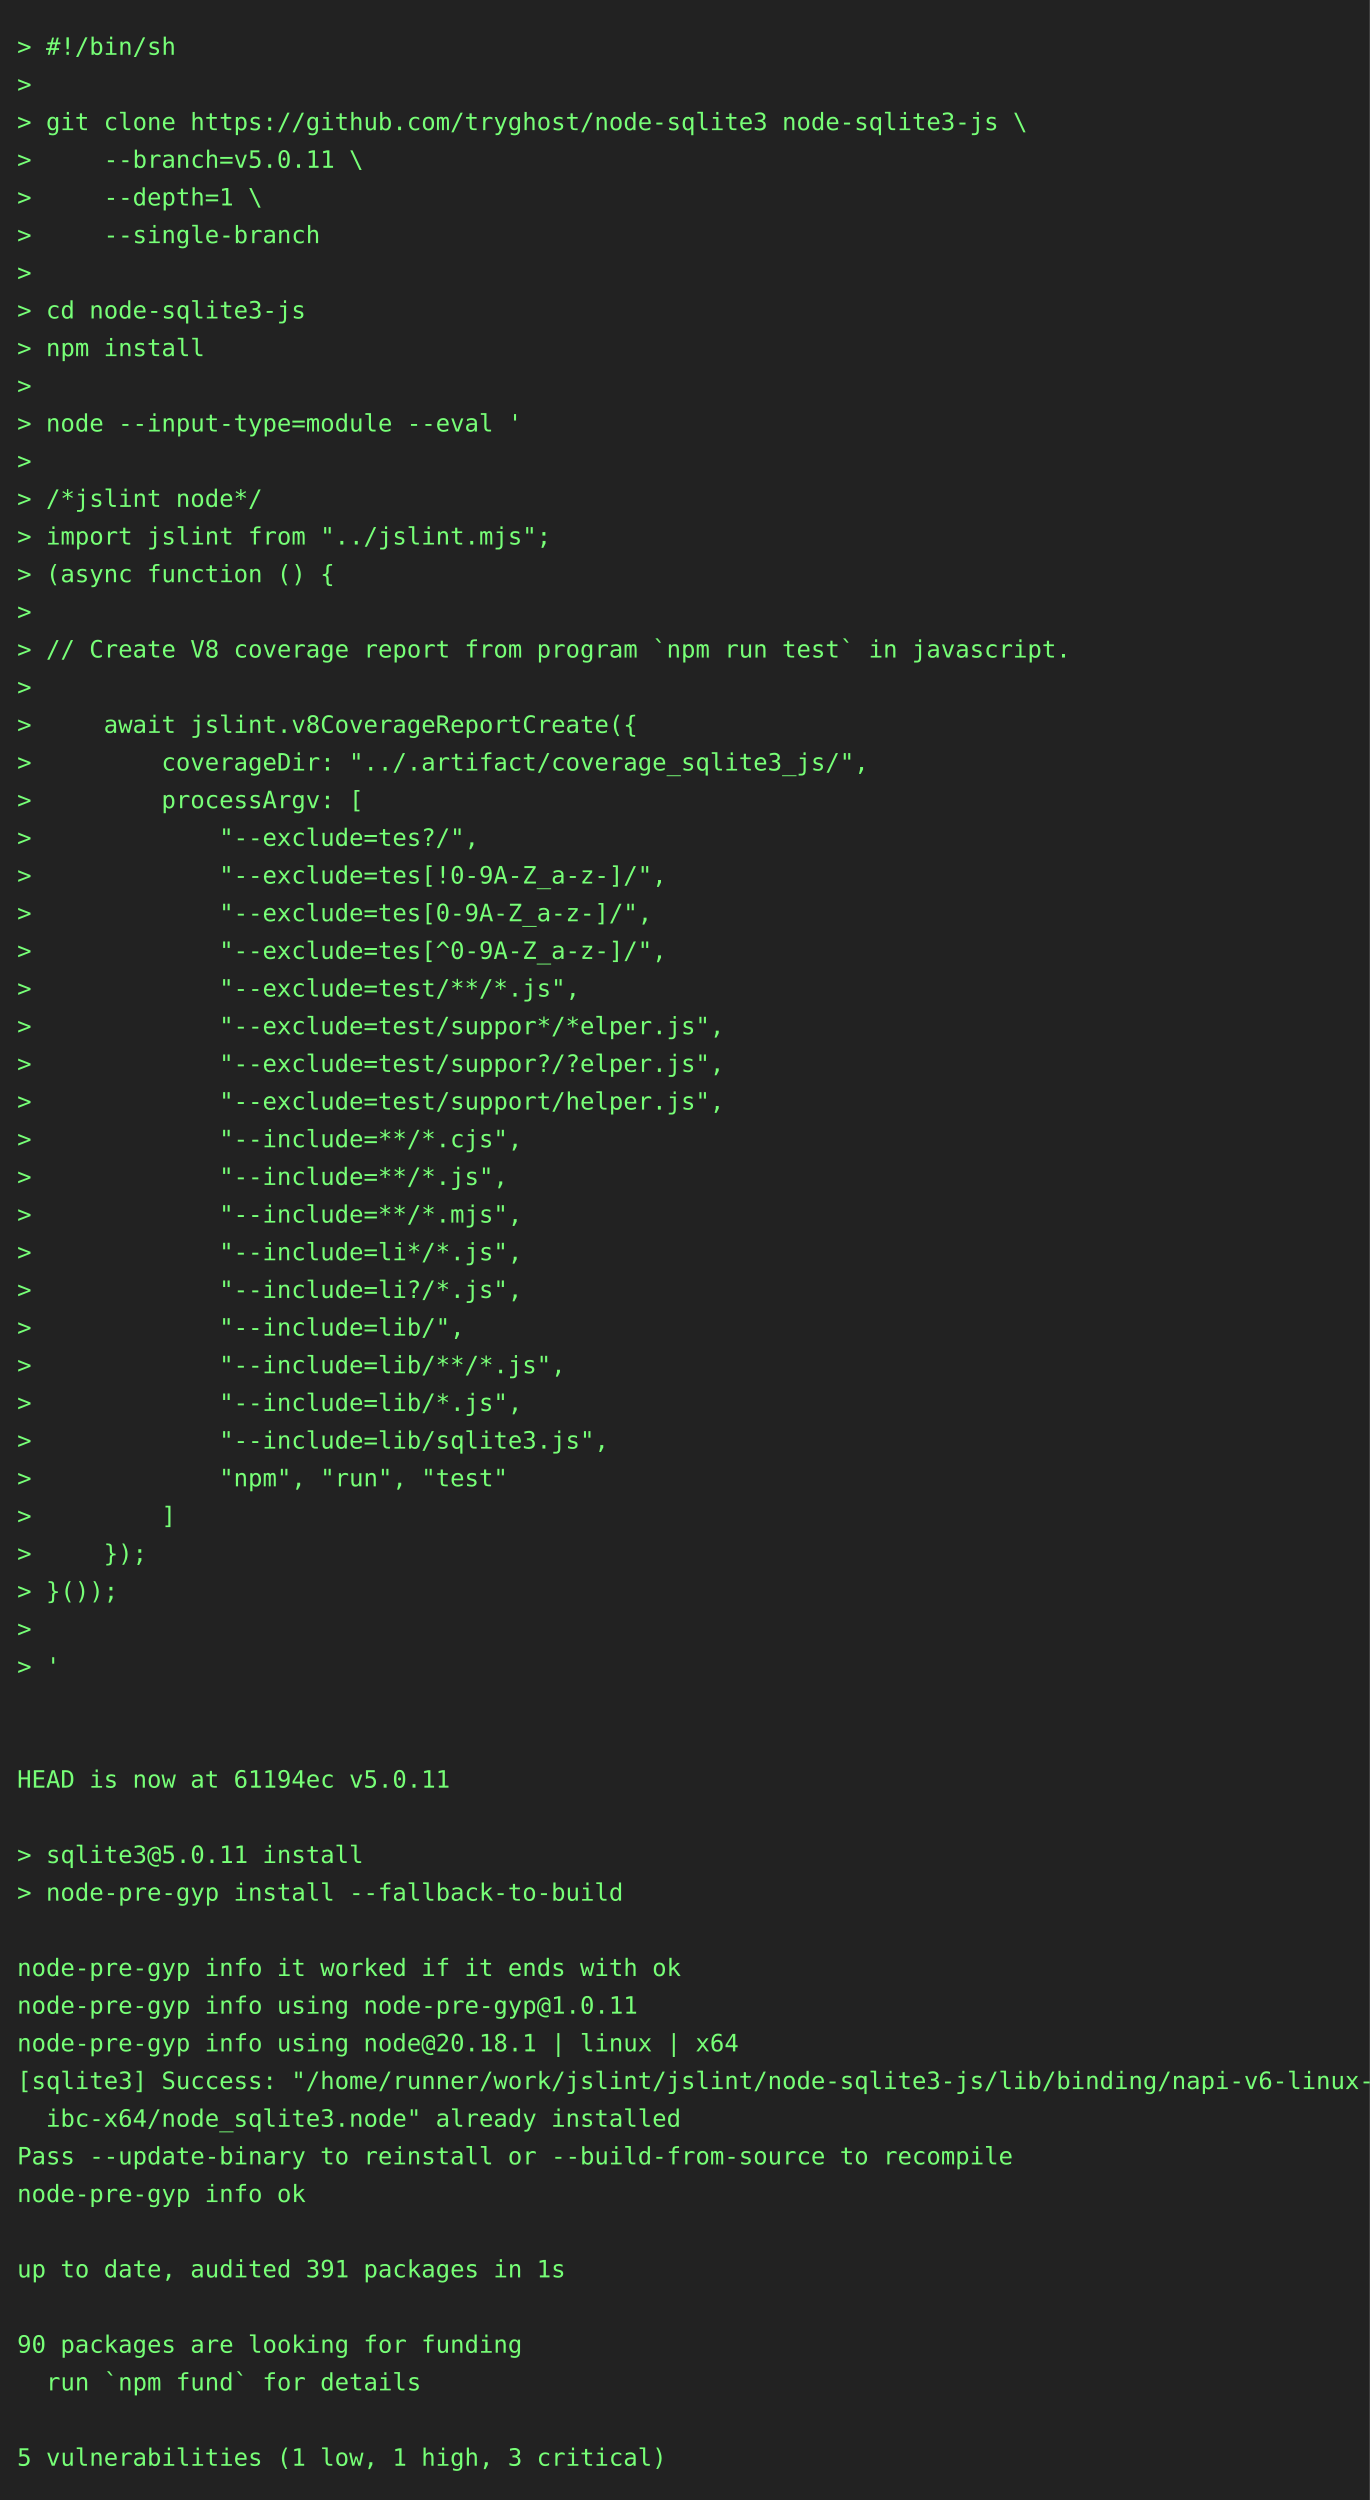
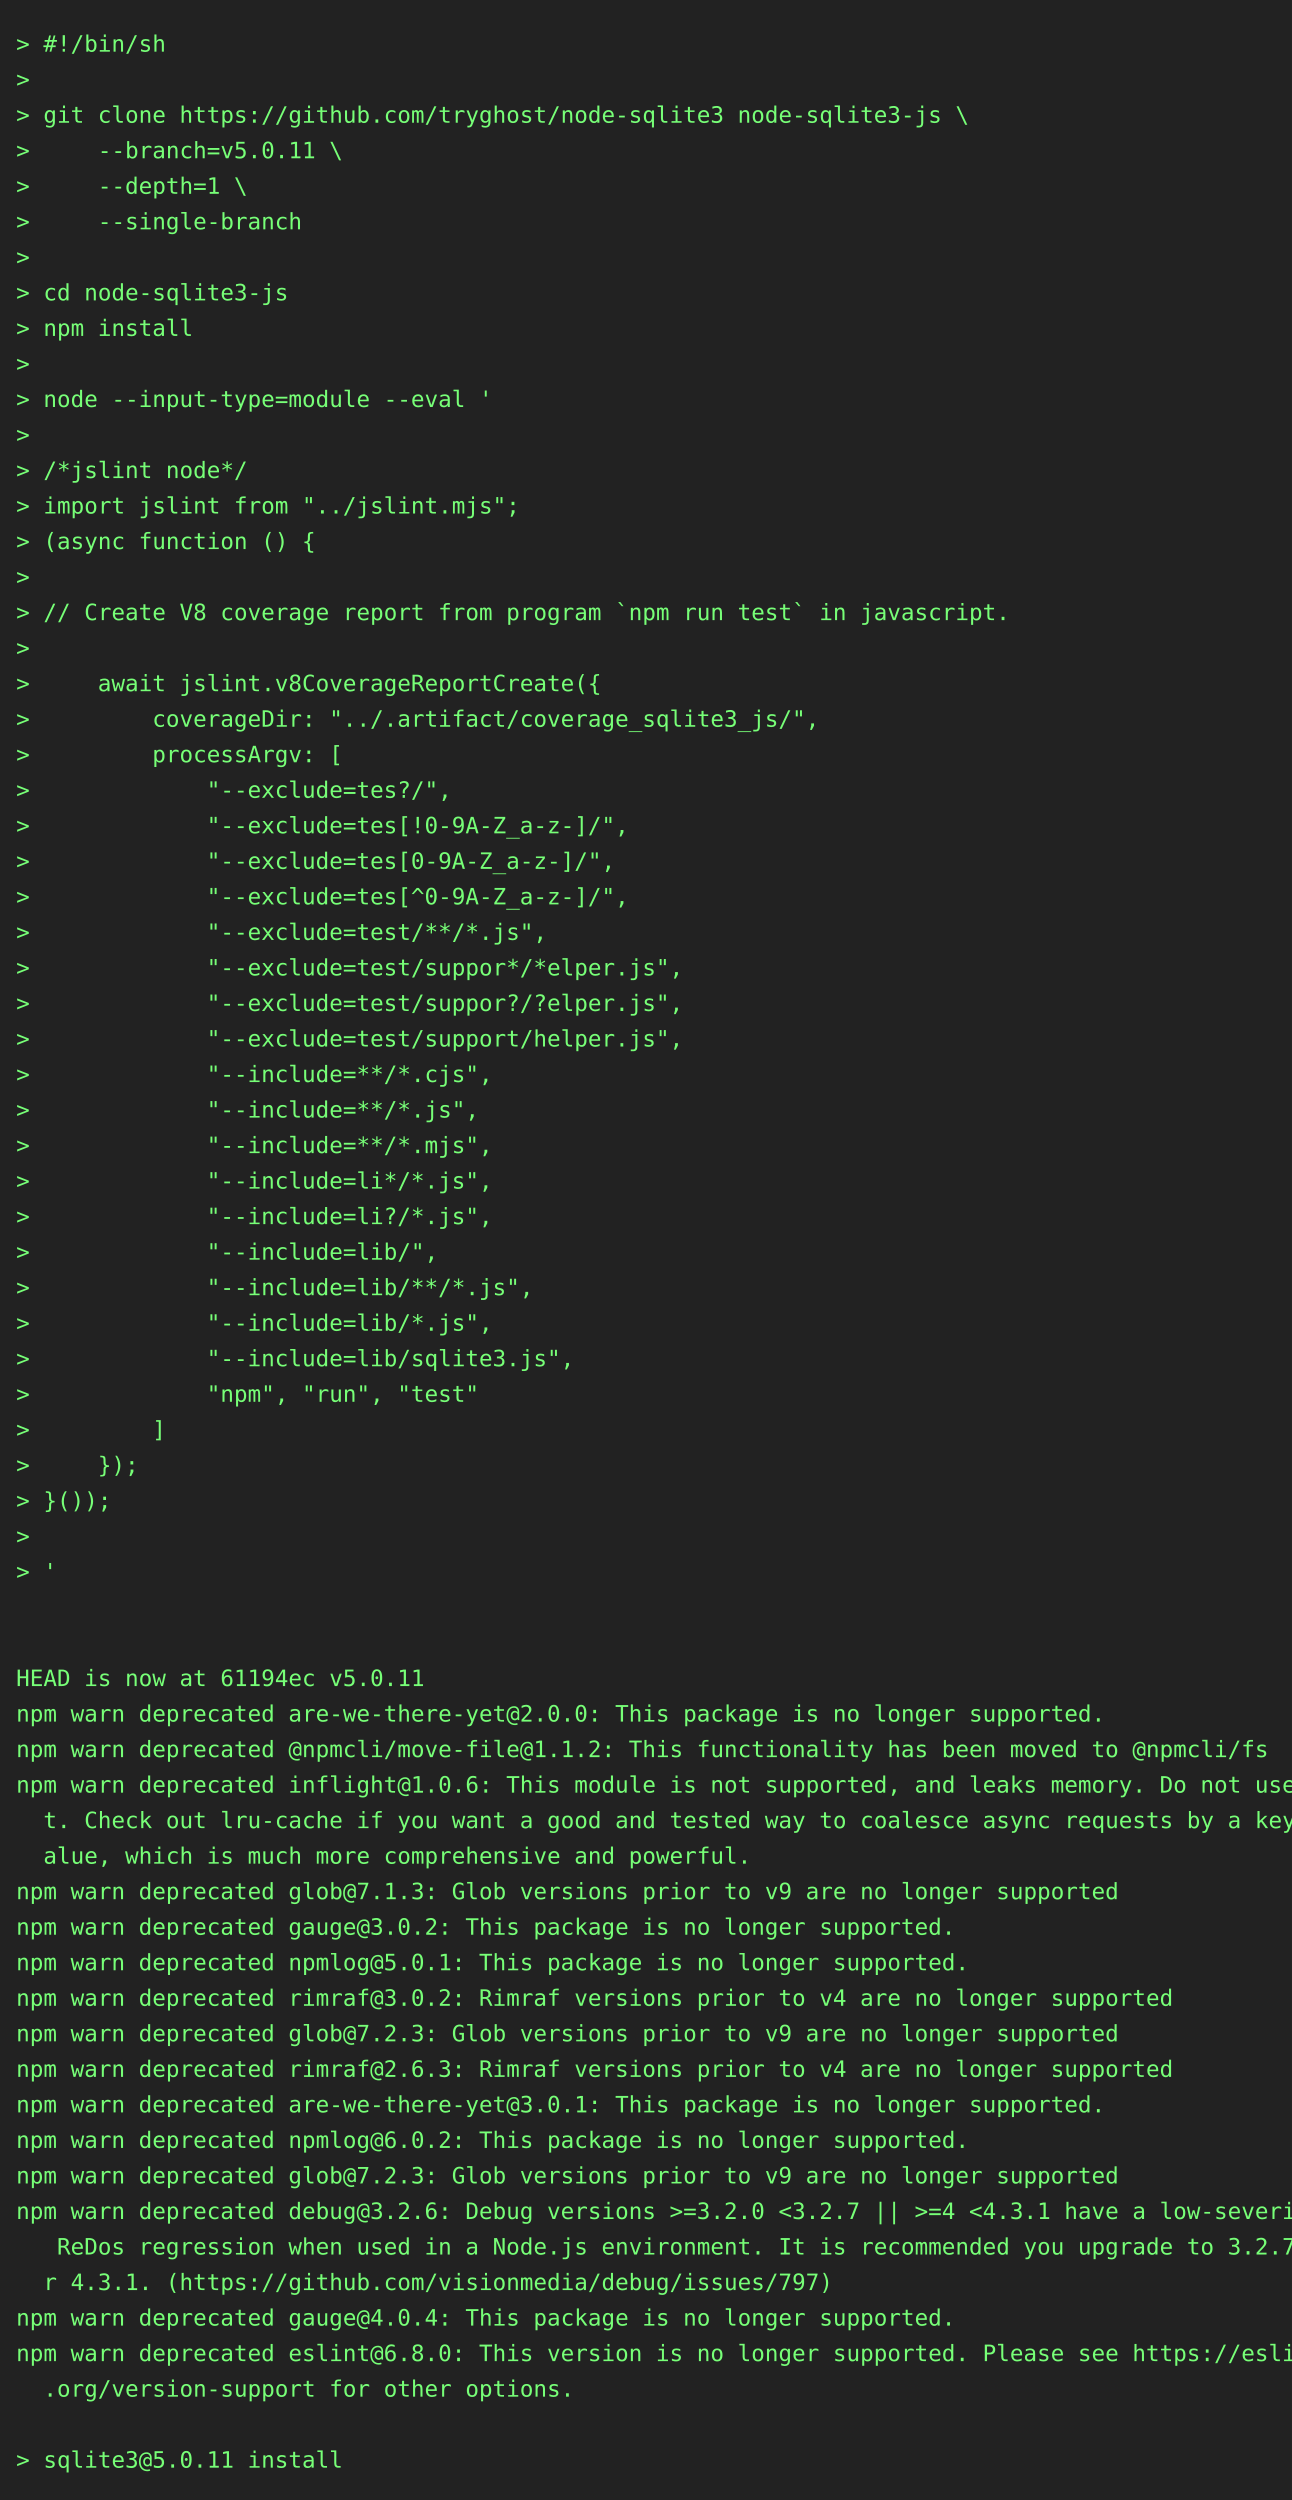
- <svg xmlns="http://www.w3.org/2000/svg" height="1460" width="800">
-   <rect height="1460" fill="#222" width="800" />
+ <svg xmlns="http://www.w3.org/2000/svg" height="1548" width="800">
+   <rect height="1548" fill="#222" width="800" />
  <text fill="#7f7" font-family="consolas, menlo, monospace" font-size="14" xml:space="preserve">
    <tspan lengthAdjust="spacingAndGlyphs" textLength="768" x="10" y="32">&gt; #!/bin/sh                                                                                      </tspan>
    <tspan lengthAdjust="spacingAndGlyphs" textLength="768" x="10" y="54">&gt;                                                                                                </tspan>
    <tspan lengthAdjust="spacingAndGlyphs" textLength="768" x="10" y="76">&gt; git clone https://github.com/tryghost/node-sqlite3 node-sqlite3-js \                           </tspan>
    <tspan lengthAdjust="spacingAndGlyphs" textLength="768" x="10" y="98">&gt;     --branch=v5.0.11 \                                                                         </tspan>
    <tspan lengthAdjust="spacingAndGlyphs" textLength="768" x="10" y="120">&gt;     --depth=1 \                                                                                </tspan>
    <tspan lengthAdjust="spacingAndGlyphs" textLength="768" x="10" y="142">&gt;     --single-branch                                                                            </tspan>
    <tspan lengthAdjust="spacingAndGlyphs" textLength="768" x="10" y="164">&gt;                                                                                                </tspan>
    <tspan lengthAdjust="spacingAndGlyphs" textLength="768" x="10" y="186">&gt; cd node-sqlite3-js                                                                             </tspan>
    <tspan lengthAdjust="spacingAndGlyphs" textLength="768" x="10" y="208">&gt; npm install                                                                                    </tspan>
    <tspan lengthAdjust="spacingAndGlyphs" textLength="768" x="10" y="230">&gt;                                                                                                </tspan>
    <tspan lengthAdjust="spacingAndGlyphs" textLength="768" x="10" y="252">&gt; node --input-type=module --eval '                                                              </tspan>
    <tspan lengthAdjust="spacingAndGlyphs" textLength="768" x="10" y="274">&gt;                                                                                                </tspan>
    <tspan lengthAdjust="spacingAndGlyphs" textLength="768" x="10" y="296">&gt; /*jslint node*/                                                                                </tspan>
    <tspan lengthAdjust="spacingAndGlyphs" textLength="768" x="10" y="318">&gt; import jslint from "../jslint.mjs";                                                            </tspan>
    <tspan lengthAdjust="spacingAndGlyphs" textLength="768" x="10" y="340">&gt; (async function () {                                                                           </tspan>
    <tspan lengthAdjust="spacingAndGlyphs" textLength="768" x="10" y="362">&gt;                                                                                                </tspan>
    <tspan lengthAdjust="spacingAndGlyphs" textLength="768" x="10" y="384">&gt; // Create V8 coverage report from program `npm run test` in javascript.                        </tspan>
    <tspan lengthAdjust="spacingAndGlyphs" textLength="768" x="10" y="406">&gt;                                                                                                </tspan>
    <tspan lengthAdjust="spacingAndGlyphs" textLength="768" x="10" y="428">&gt;     await jslint.v8CoverageReportCreate({                                                      </tspan>
    <tspan lengthAdjust="spacingAndGlyphs" textLength="768" x="10" y="450">&gt;         coverageDir: "../.artifact/coverage_sqlite3_js/",                                      </tspan>
    <tspan lengthAdjust="spacingAndGlyphs" textLength="768" x="10" y="472">&gt;         processArgv: [                                                                         </tspan>
    <tspan lengthAdjust="spacingAndGlyphs" textLength="768" x="10" y="494">&gt;             "--exclude=tes?/",                                                                 </tspan>
    <tspan lengthAdjust="spacingAndGlyphs" textLength="768" x="10" y="516">&gt;             "--exclude=tes[!0-9A-Z_a-z-]/",                                                    </tspan>
    <tspan lengthAdjust="spacingAndGlyphs" textLength="768" x="10" y="538">&gt;             "--exclude=tes[0-9A-Z_a-z-]/",                                                     </tspan>
    <tspan lengthAdjust="spacingAndGlyphs" textLength="768" x="10" y="560">&gt;             "--exclude=tes[^0-9A-Z_a-z-]/",                                                    </tspan>
    <tspan lengthAdjust="spacingAndGlyphs" textLength="768" x="10" y="582">&gt;             "--exclude=test/**/*.js",                                                          </tspan>
    <tspan lengthAdjust="spacingAndGlyphs" textLength="768" x="10" y="604">&gt;             "--exclude=test/suppor*/*elper.js",                                                </tspan>
    <tspan lengthAdjust="spacingAndGlyphs" textLength="768" x="10" y="626">&gt;             "--exclude=test/suppor?/?elper.js",                                                </tspan>
    <tspan lengthAdjust="spacingAndGlyphs" textLength="768" x="10" y="648">&gt;             "--exclude=test/support/helper.js",                                                </tspan>
    <tspan lengthAdjust="spacingAndGlyphs" textLength="768" x="10" y="670">&gt;             "--include=**/*.cjs",                                                              </tspan>
    <tspan lengthAdjust="spacingAndGlyphs" textLength="768" x="10" y="692">&gt;             "--include=**/*.js",                                                               </tspan>
    <tspan lengthAdjust="spacingAndGlyphs" textLength="768" x="10" y="714">&gt;             "--include=**/*.mjs",                                                              </tspan>
    <tspan lengthAdjust="spacingAndGlyphs" textLength="768" x="10" y="736">&gt;             "--include=li*/*.js",                                                              </tspan>
    <tspan lengthAdjust="spacingAndGlyphs" textLength="768" x="10" y="758">&gt;             "--include=li?/*.js",                                                              </tspan>
    <tspan lengthAdjust="spacingAndGlyphs" textLength="768" x="10" y="780">&gt;             "--include=lib/",                                                                  </tspan>
    <tspan lengthAdjust="spacingAndGlyphs" textLength="768" x="10" y="802">&gt;             "--include=lib/**/*.js",                                                           </tspan>
    <tspan lengthAdjust="spacingAndGlyphs" textLength="768" x="10" y="824">&gt;             "--include=lib/*.js",                                                              </tspan>
    <tspan lengthAdjust="spacingAndGlyphs" textLength="768" x="10" y="846">&gt;             "--include=lib/sqlite3.js",                                                        </tspan>
    <tspan lengthAdjust="spacingAndGlyphs" textLength="768" x="10" y="868">&gt;             "npm", "run", "test"                                                               </tspan>
    <tspan lengthAdjust="spacingAndGlyphs" textLength="768" x="10" y="890">&gt;         ]                                                                                      </tspan>
    <tspan lengthAdjust="spacingAndGlyphs" textLength="768" x="10" y="912">&gt;     });                                                                                        </tspan>
    <tspan lengthAdjust="spacingAndGlyphs" textLength="768" x="10" y="934">&gt; }());                                                                                          </tspan>
    <tspan lengthAdjust="spacingAndGlyphs" textLength="768" x="10" y="956">&gt;                                                                                                </tspan>
    <tspan lengthAdjust="spacingAndGlyphs" textLength="768" x="10" y="978">&gt; '                                                                                              </tspan>
    <tspan lengthAdjust="spacingAndGlyphs" textLength="768" x="10" y="1000">                                                                                                 </tspan>
    <tspan lengthAdjust="spacingAndGlyphs" textLength="768" x="10" y="1022">                                                                                                 </tspan>
    <tspan lengthAdjust="spacingAndGlyphs" textLength="768" x="10" y="1044">HEAD is now at 61194ec v5.0.11                                                                   </tspan>
-     <tspan lengthAdjust="spacingAndGlyphs" textLength="768" x="10" y="1066">                                                                                                 </tspan>
-     <tspan lengthAdjust="spacingAndGlyphs" textLength="768" x="10" y="1088">&gt; sqlite3@5.0.11 install                                                                         </tspan>
-     <tspan lengthAdjust="spacingAndGlyphs" textLength="768" x="10" y="1110">&gt; node-pre-gyp install --fallback-to-build                                                       </tspan>
-     <tspan lengthAdjust="spacingAndGlyphs" textLength="768" x="10" y="1132">                                                                                                 </tspan>
-     <tspan lengthAdjust="spacingAndGlyphs" textLength="768" x="10" y="1154">node-pre-gyp info it worked if it ends with ok                                                   </tspan>
-     <tspan lengthAdjust="spacingAndGlyphs" textLength="768" x="10" y="1176">node-pre-gyp info using node-pre-gyp@1.0.11                                                      </tspan>
-     <tspan lengthAdjust="spacingAndGlyphs" textLength="768" x="10" y="1198">node-pre-gyp info using node@20.18.1 | linux | x64                                               </tspan>
-     <tspan lengthAdjust="spacingAndGlyphs" textLength="768" x="10" y="1220">[sqlite3] Success: "/home/runner/work/jslint/jslint/node-sqlite3-js/lib/binding/napi-v6-linux-gl\</tspan>
-     <tspan lengthAdjust="spacingAndGlyphs" textLength="768" x="10" y="1242">  ibc-x64/node_sqlite3.node" already installed                                                   </tspan>
-     <tspan lengthAdjust="spacingAndGlyphs" textLength="768" x="10" y="1264">Pass --update-binary to reinstall or --build-from-source to recompile                            </tspan>
-     <tspan lengthAdjust="spacingAndGlyphs" textLength="768" x="10" y="1286">node-pre-gyp info ok                                                                             </tspan>
-     <tspan lengthAdjust="spacingAndGlyphs" textLength="768" x="10" y="1308">                                                                                                 </tspan>
-     <tspan lengthAdjust="spacingAndGlyphs" textLength="768" x="10" y="1330">up to date, audited 391 packages in 1s                                                           </tspan>
-     <tspan lengthAdjust="spacingAndGlyphs" textLength="768" x="10" y="1352">                                                                                                 </tspan>
-     <tspan lengthAdjust="spacingAndGlyphs" textLength="768" x="10" y="1374">90 packages are looking for funding                                                              </tspan>
-     <tspan lengthAdjust="spacingAndGlyphs" textLength="768" x="10" y="1396">  run `npm fund` for details                                                                     </tspan>
-     <tspan lengthAdjust="spacingAndGlyphs" textLength="768" x="10" y="1418">                                                                                                 </tspan>
-     <tspan lengthAdjust="spacingAndGlyphs" textLength="768" x="10" y="1440">5 vulnerabilities (1 low, 1 high, 3 critical)                                                    </tspan>
+     <tspan lengthAdjust="spacingAndGlyphs" textLength="768" x="10" y="1066">npm warn deprecated are-we-there-yet@2.0.0: This package is no longer supported.                 </tspan>
+     <tspan lengthAdjust="spacingAndGlyphs" textLength="768" x="10" y="1088">npm warn deprecated @npmcli/move-file@1.1.2: This functionality has been moved to @npmcli/fs     </tspan>
+     <tspan lengthAdjust="spacingAndGlyphs" textLength="768" x="10" y="1110">npm warn deprecated inflight@1.0.6: This module is not supported, and leaks memory. Do not use i\</tspan>
+     <tspan lengthAdjust="spacingAndGlyphs" textLength="768" x="10" y="1132">  t. Check out lru-cache if you want a good and tested way to coalesce async requests by a key v\</tspan>
+     <tspan lengthAdjust="spacingAndGlyphs" textLength="768" x="10" y="1154">  alue, which is much more comprehensive and powerful.                                           </tspan>
+     <tspan lengthAdjust="spacingAndGlyphs" textLength="768" x="10" y="1176">npm warn deprecated glob@7.1.3: Glob versions prior to v9 are no longer supported                </tspan>
+     <tspan lengthAdjust="spacingAndGlyphs" textLength="768" x="10" y="1198">npm warn deprecated gauge@3.0.2: This package is no longer supported.                            </tspan>
+     <tspan lengthAdjust="spacingAndGlyphs" textLength="768" x="10" y="1220">npm warn deprecated npmlog@5.0.1: This package is no longer supported.                           </tspan>
+     <tspan lengthAdjust="spacingAndGlyphs" textLength="768" x="10" y="1242">npm warn deprecated rimraf@3.0.2: Rimraf versions prior to v4 are no longer supported            </tspan>
+     <tspan lengthAdjust="spacingAndGlyphs" textLength="768" x="10" y="1264">npm warn deprecated glob@7.2.3: Glob versions prior to v9 are no longer supported                </tspan>
+     <tspan lengthAdjust="spacingAndGlyphs" textLength="768" x="10" y="1286">npm warn deprecated rimraf@2.6.3: Rimraf versions prior to v4 are no longer supported            </tspan>
+     <tspan lengthAdjust="spacingAndGlyphs" textLength="768" x="10" y="1308">npm warn deprecated are-we-there-yet@3.0.1: This package is no longer supported.                 </tspan>
+     <tspan lengthAdjust="spacingAndGlyphs" textLength="768" x="10" y="1330">npm warn deprecated npmlog@6.0.2: This package is no longer supported.                           </tspan>
+     <tspan lengthAdjust="spacingAndGlyphs" textLength="768" x="10" y="1352">npm warn deprecated glob@7.2.3: Glob versions prior to v9 are no longer supported                </tspan>
+     <tspan lengthAdjust="spacingAndGlyphs" textLength="768" x="10" y="1374">npm warn deprecated debug@3.2.6: Debug versions &gt;=3.2.0 &lt;3.2.7 || &gt;=4 &lt;4.3.1 have a low-severity\</tspan>
+     <tspan lengthAdjust="spacingAndGlyphs" textLength="768" x="10" y="1396">   ReDos regression when used in a Node.js environment. It is recommended you upgrade to 3.2.7 o\</tspan>
+     <tspan lengthAdjust="spacingAndGlyphs" textLength="768" x="10" y="1418">  r 4.3.1. (https://github.com/visionmedia/debug/issues/797)                                     </tspan>
+     <tspan lengthAdjust="spacingAndGlyphs" textLength="768" x="10" y="1440">npm warn deprecated gauge@4.0.4: This package is no longer supported.                            </tspan>
+     <tspan lengthAdjust="spacingAndGlyphs" textLength="768" x="10" y="1462">npm warn deprecated eslint@6.8.0: This version is no longer supported. Please see https://eslint\</tspan>
+     <tspan lengthAdjust="spacingAndGlyphs" textLength="768" x="10" y="1484">  .org/version-support for other options.                                                        </tspan>
+     <tspan lengthAdjust="spacingAndGlyphs" textLength="768" x="10" y="1506">                                                                                                 </tspan>
+     <tspan lengthAdjust="spacingAndGlyphs" textLength="768" x="10" y="1528">&gt; sqlite3@5.0.11 install                                                                         </tspan>
  </text>
</svg>
